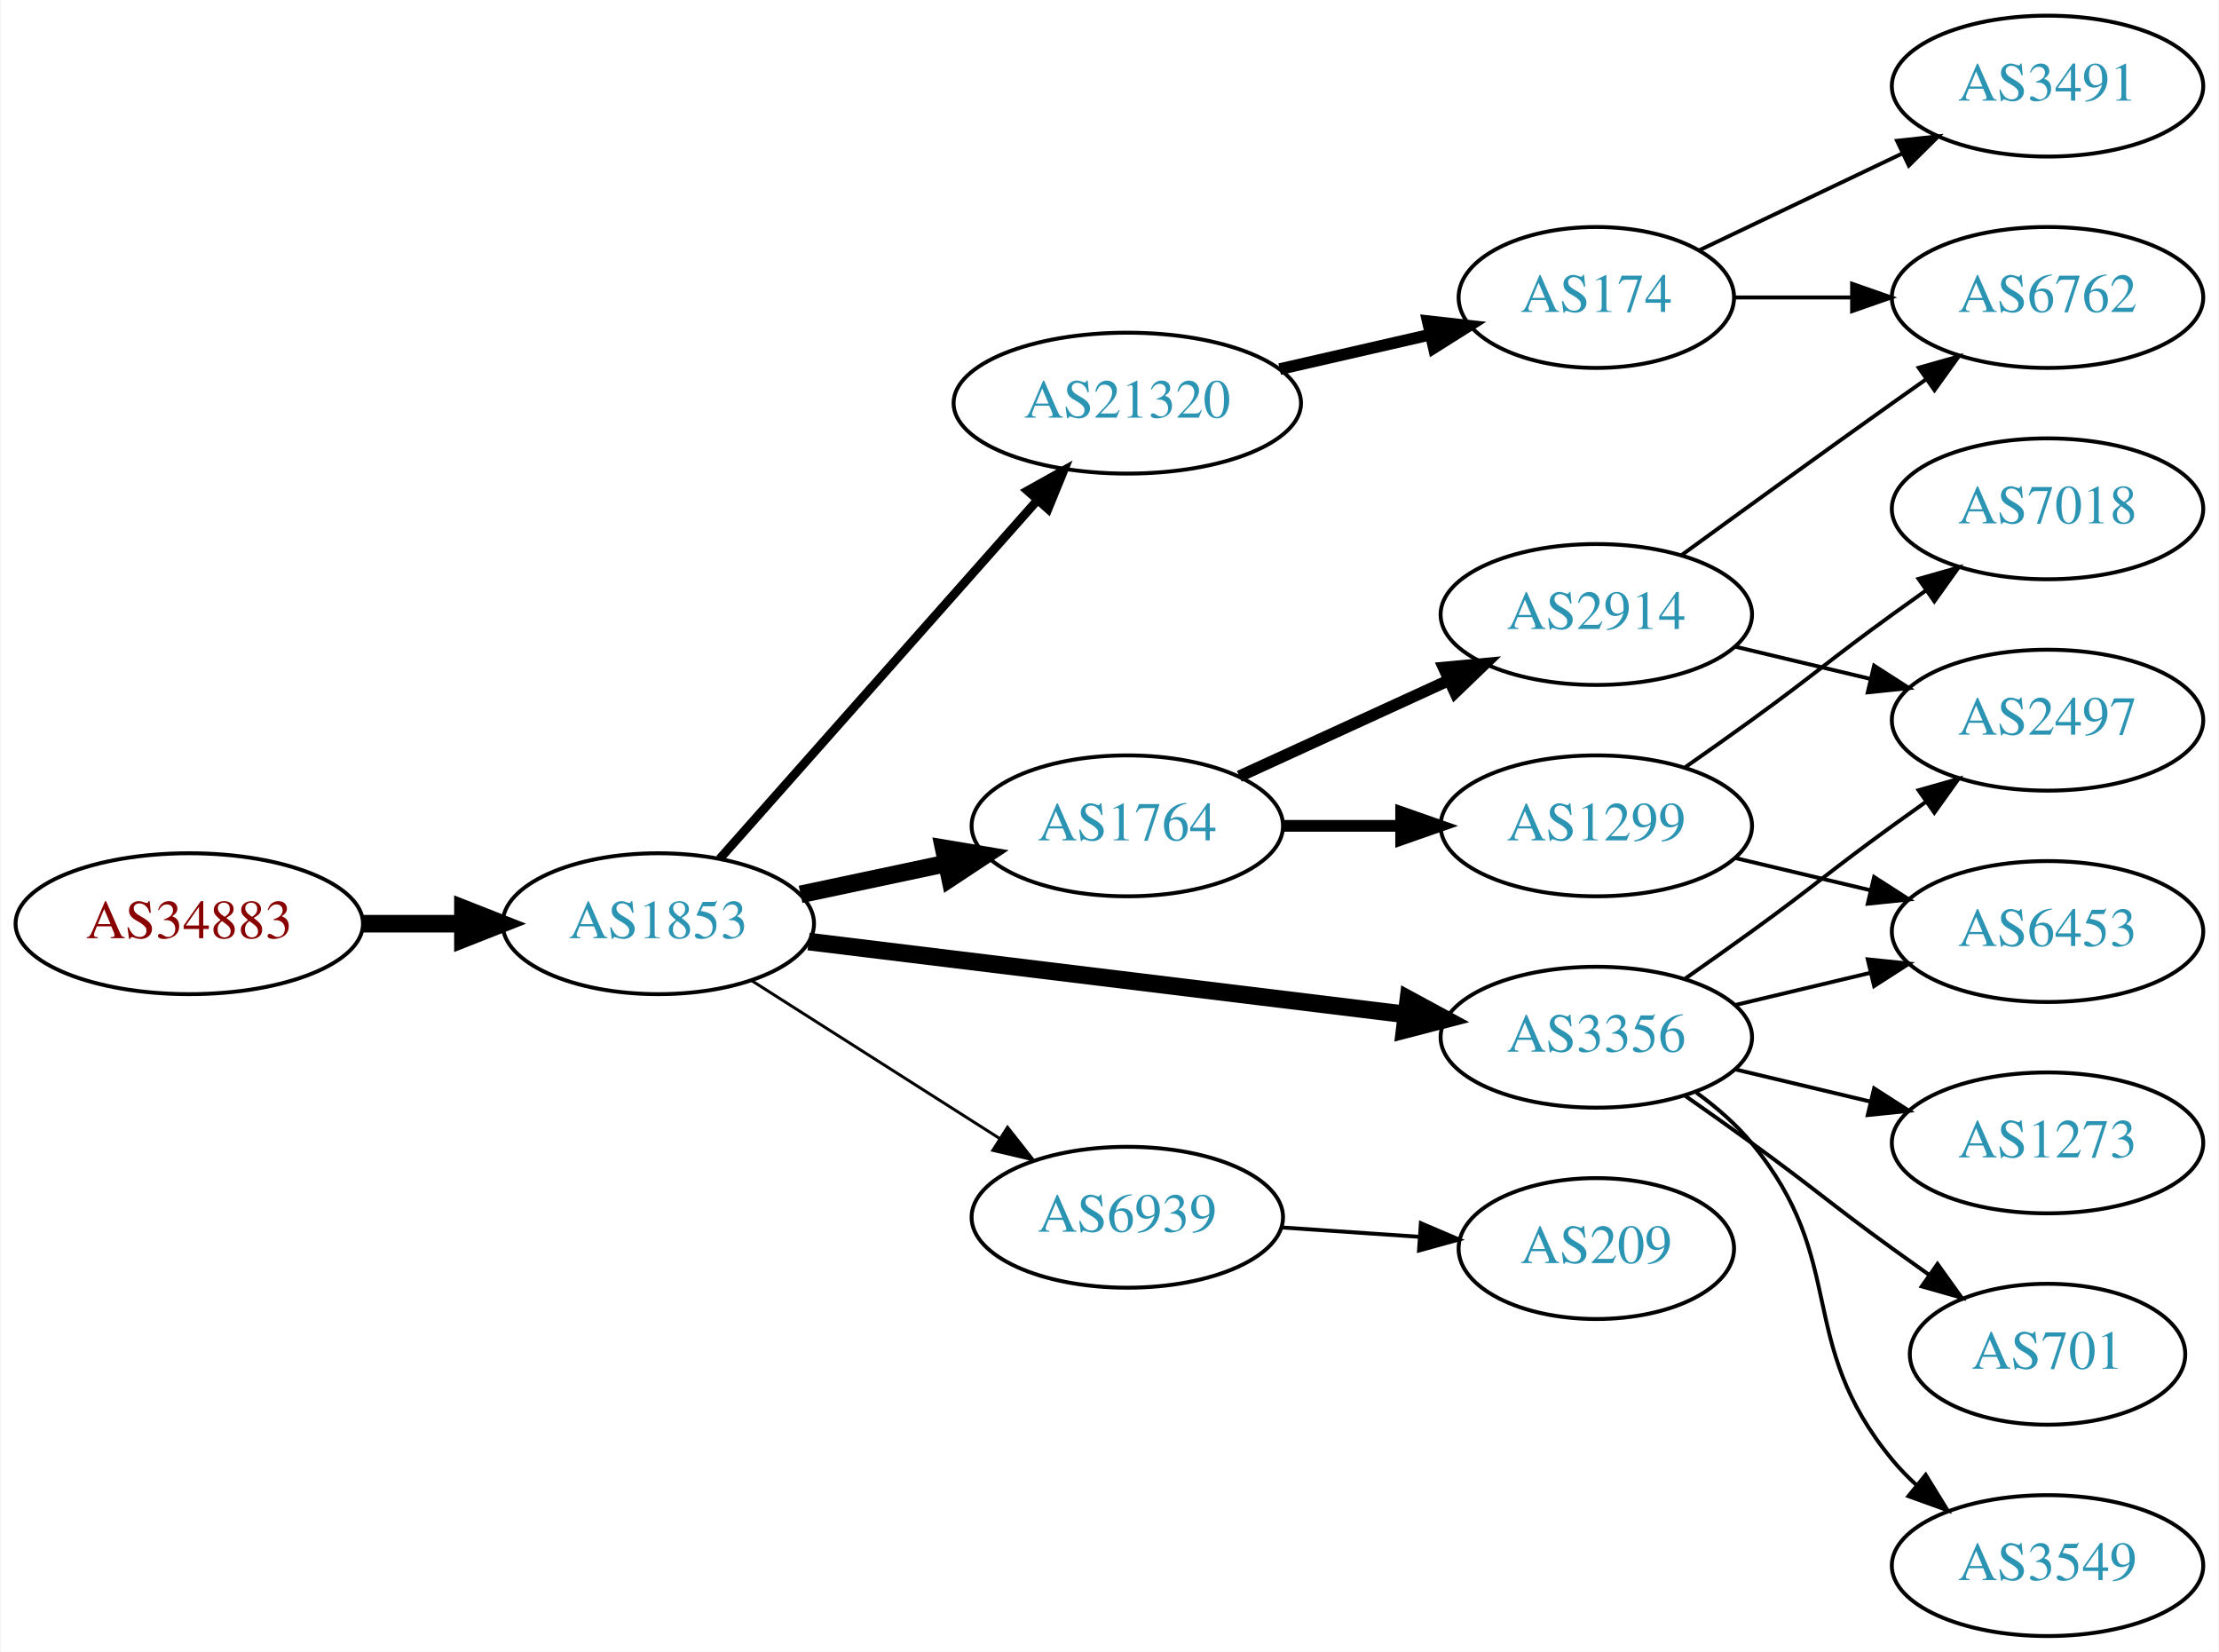
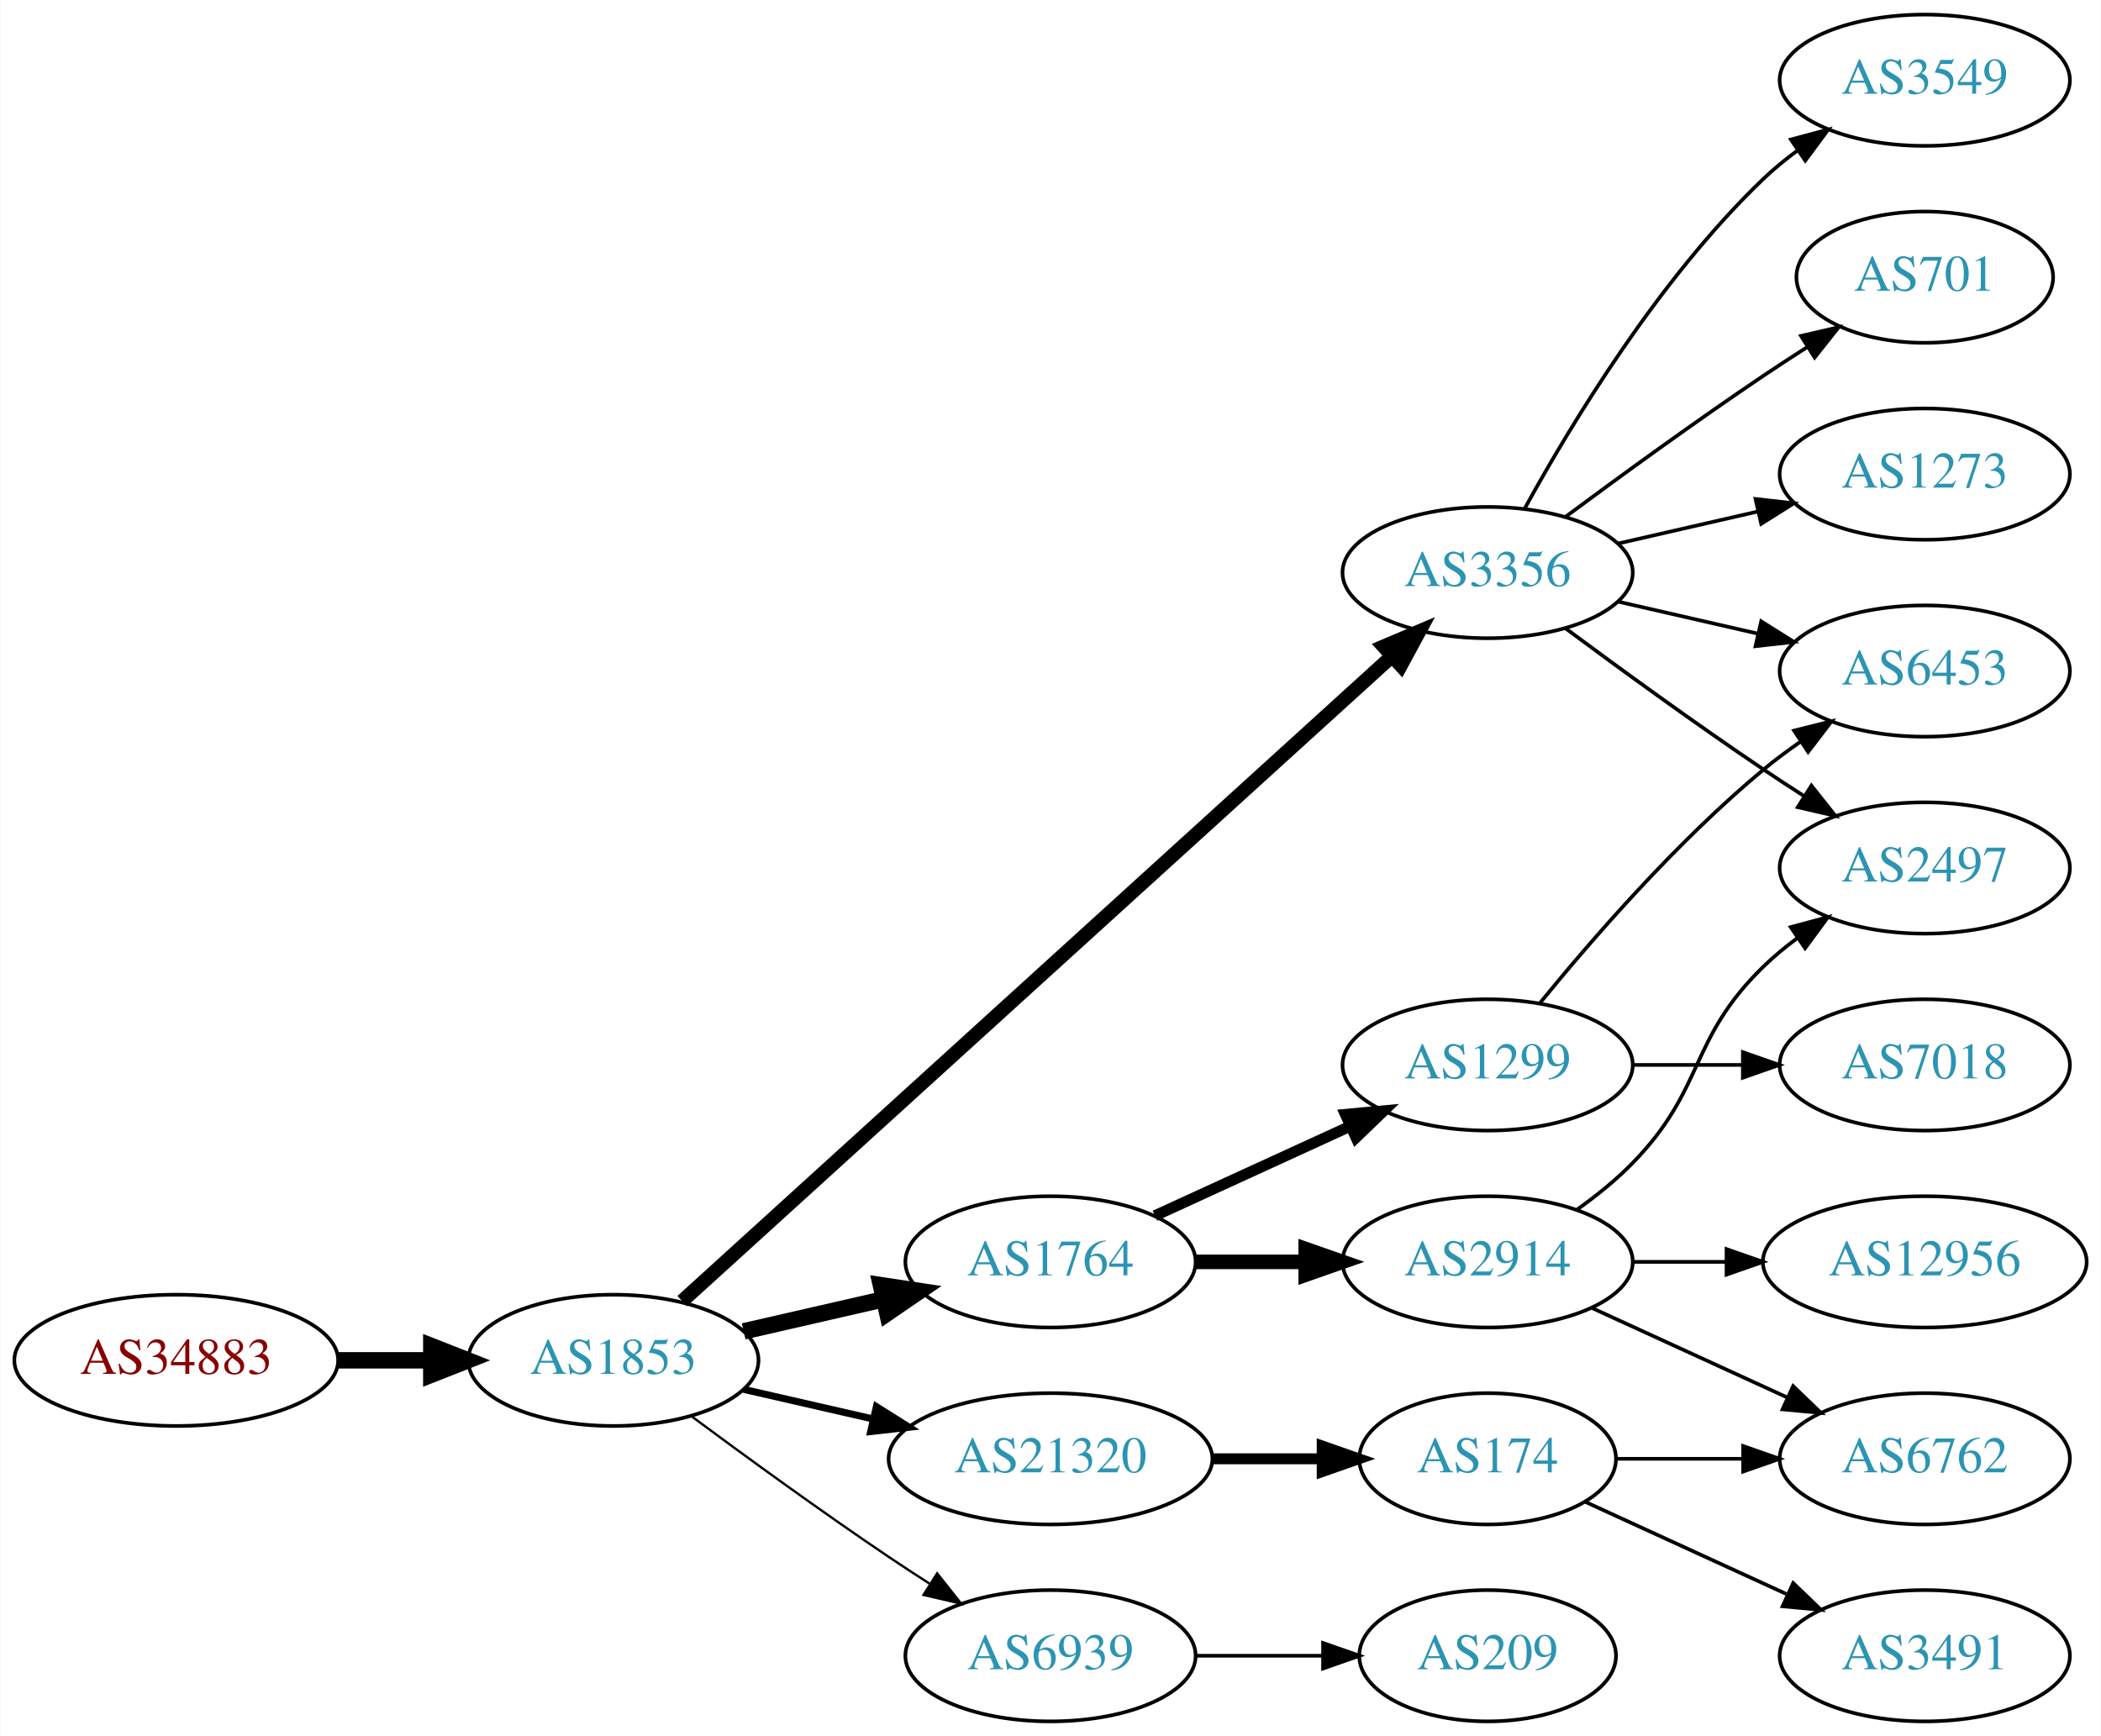
- <svg xmlns="http://www.w3.org/2000/svg" xmlns:xlink="http://www.w3.org/1999/xlink" width="567pt" height="422pt" viewBox="0.00 0.00 566.66 422.00">
-   <g id="graph0" class="graph" transform="scale(1 1) rotate(0) translate(4 418)">
-     <polygon fill="white" stroke="none" points="-4,4 -4,-418 562.663,-418 562.663,4 -4,4" />
+ <svg xmlns="http://www.w3.org/2000/svg" xmlns:xlink="http://www.w3.org/1999/xlink" width="576pt" height="476pt" viewBox="0.00 0.00 575.76 476.00">
+   <g id="graph0" class="graph" transform="scale(1 1) rotate(0) translate(4 472)">
+     <polygon fill="white" stroke="none" points="-4,4 -4,-472 571.762,-472 571.762,4 -4,4" />
    <g id="node1" class="node">
      <g id="a_node1">
        <a xlink:href="/asn/34883" xlink:title="AS34883 ~ FH JOANNEUM Gesellschaft mbH [AT]">
-           <ellipse fill="#ffffff" stroke="black" cx="44.196" cy="-182" rx="44.393" ry="18" />
-           <text text-anchor="middle" x="44.196" y="-178.3" font-family="Times,serif" font-size="14.00" fill="#880000">AS34883</text>
+           <ellipse fill="#ffffff" stroke="black" cx="44.196" cy="-99" rx="44.393" ry="18" />
+           <text text-anchor="middle" x="44.196" y="-95.3" font-family="Times,serif" font-size="14.00" fill="#880000">AS34883</text>
        </a>
      </g>
    </g>
    <g id="node2" class="node">
      <g id="a_node2">
        <a xlink:href="/asn/1853" xlink:title="AS1853 ~ ACOnet Backbone [AT]">
-           <ellipse fill="#ffffff" stroke="black" cx="164.039" cy="-182" rx="39.794" ry="18" />
-           <text text-anchor="middle" x="164.039" y="-178.3" font-family="Times,serif" font-size="14.00" fill="#2c94b3">AS1853</text>
+           <ellipse fill="#ffffff" stroke="black" cx="164.039" cy="-99" rx="39.794" ry="18" />
+           <text text-anchor="middle" x="164.039" y="-95.3" font-family="Times,serif" font-size="14.00" fill="#2c94b3">AS1853</text>
        </a>
      </g>
    </g>
    <g id="edge1" class="edge">
-       <path fill="none" stroke="black" stroke-width="4.5" d="M88.407,-182C96.72,-182 105.482,-182 113.965,-182" />
-       <polygon fill="black" stroke="black" stroke-width="4.5" points="114.123,-185.938 124.123,-182 114.123,-178.063 114.123,-185.938" />
+       <path fill="none" stroke="black" stroke-width="4.5" d="M88.407,-99C96.72,-99 105.482,-99 113.965,-99" />
+       <polygon fill="black" stroke="black" stroke-width="4.5" points="114.123,-102.938 124.123,-99 114.123,-95.063 114.123,-102.938" />
    </g>
    <g id="node3" class="node">
      <g id="a_node3">
-         <a xlink:href="/asn/21320" xlink:title="AS21320 ~ GEANT Vereniging [EU]">
-           <ellipse fill="#ffffff" stroke="black" cx="283.881" cy="-315" rx="44.393" ry="18" />
-           <text text-anchor="middle" x="283.881" y="-311.3" font-family="Times,serif" font-size="14.00" fill="#2c94b3">AS21320</text>
+         <a xlink:href="/asn/1764" xlink:title="AS1764 ~ NEXTLAYER-AS [AT]">
+           <ellipse fill="#ffffff" stroke="black" cx="283.881" cy="-126" rx="39.794" ry="18" />
+           <text text-anchor="middle" x="283.881" y="-122.3" font-family="Times,serif" font-size="14.00" fill="#2c94b3">AS1764</text>
        </a>
      </g>
    </g>
    <g id="edge2" class="edge">
-       <path fill="none" stroke="black" stroke-width="2.25" d="M179.725,-198.576C200.078,-221.546 237.025,-263.246 260.735,-290.006" />
-       <polygon fill="black" stroke="black" stroke-width="2.25" points="258.384,-292.63 267.636,-297.794 263.624,-287.988 258.384,-292.63" />
+       <path fill="none" stroke="black" stroke-width="4.5" d="M199.758,-106.955C211.758,-109.704 225.379,-112.825 238.071,-115.733" />
+       <polygon fill="black" stroke="black" stroke-width="4.5" points="237.376,-119.613 248.003,-118.009 239.135,-111.937 237.376,-119.613" />
    </g>
    <g id="node4" class="node">
      <g id="a_node4">
-         <a xlink:href="/asn/1764" xlink:title="AS1764 ~ NEXTLAYER-AS [AT]">
-           <ellipse fill="#ffffff" stroke="black" cx="283.881" cy="-207" rx="39.794" ry="18" />
-           <text text-anchor="middle" x="283.881" y="-203.3" font-family="Times,serif" font-size="14.00" fill="#2c94b3">AS1764</text>
+         <a xlink:href="/asn/3356" xlink:title="AS3356 ~ Level 3 Parent, LLC [US]">
+           <ellipse fill="#ffffff" stroke="black" cx="403.724" cy="-315" rx="39.794" ry="18" />
+           <text text-anchor="middle" x="403.724" y="-311.3" font-family="Times,serif" font-size="14.00" fill="#2c94b3">AS3356</text>
        </a>
      </g>
    </g>
    <g id="edge3" class="edge">
-       <path fill="none" stroke="black" stroke-width="4.5" d="M200.395,-189.501C212.048,-191.973 225.172,-194.757 237.467,-197.366" />
-       <polygon fill="black" stroke="black" stroke-width="4.5" points="236.95,-201.281 247.549,-199.504 238.584,-193.577 236.95,-201.281" />
+       <path fill="none" stroke="black" stroke-width="3.857" d="M182.904,-115.235C224.731,-153.247 329.126,-248.116 377.447,-292.03" />
+       <polygon fill="black" stroke="black" stroke-width="3.857" points="375.221,-294.736 384.976,-298.871 379.929,-289.555 375.221,-294.736" />
    </g>
    <g id="node5" class="node">
      <g id="a_node5">
-         <a xlink:href="/asn/3356" xlink:title="AS3356 ~ Level 3 Parent, LLC [US]">
-           <ellipse fill="#ffffff" stroke="black" cx="403.724" cy="-153" rx="39.794" ry="18" />
-           <text text-anchor="middle" x="403.724" y="-149.3" font-family="Times,serif" font-size="14.00" fill="#2c94b3">AS3356</text>
+         <a xlink:href="/asn/21320" xlink:title="AS21320 ~ GEANT Vereniging [EU]">
+           <ellipse fill="#ffffff" stroke="black" cx="283.881" cy="-72" rx="44.393" ry="18" />
+           <text text-anchor="middle" x="283.881" y="-68.3" font-family="Times,serif" font-size="14.00" fill="#2c94b3">AS21320</text>
        </a>
      </g>
    </g>
    <g id="edge4" class="edge">
-       <path fill="none" stroke="black" stroke-width="4.5" d="M202.438,-177.437C243.676,-172.405 310.12,-164.299 355.061,-158.815" />
-       <polygon fill="black" stroke="black" stroke-width="4.5" points="355.701,-162.704 365.15,-157.584 354.747,-154.887 355.701,-162.704" />
+       <path fill="none" stroke="black" stroke-width="1.929" d="M199.758,-91.045C210.896,-88.493 223.432,-85.621 235.325,-82.896" />
+       <polygon fill="black" stroke="black" stroke-width="1.929" points="236.153,-86.297 245.119,-80.652 234.59,-79.474 236.153,-86.297" />
    </g>
    <g id="node6" class="node">
      <g id="a_node6">
        <a xlink:href="/asn/6939" xlink:title="AS6939 ~ Hurricane Electric LLC [US]">
-           <ellipse fill="#ffffff" stroke="black" cx="283.881" cy="-107" rx="39.794" ry="18" />
-           <text text-anchor="middle" x="283.881" y="-103.3" font-family="Times,serif" font-size="14.00" fill="#2c94b3">AS6939</text>
+           <ellipse fill="#ffffff" stroke="black" cx="283.881" cy="-18" rx="39.794" ry="18" />
+           <text text-anchor="middle" x="283.881" y="-14.3" font-family="Times,serif" font-size="14.00" fill="#2c94b3">AS6939</text>
        </a>
      </g>
    </g>
    <g id="edge5" class="edge">
-       <path fill="none" stroke="black" stroke-width="0.75" d="M187.76,-167.539C205.821,-156.045 231.29,-139.835 251.33,-127.081" />
-       <polygon fill="black" stroke="black" stroke-width="0.75" points="253.271,-129.994 259.828,-121.672 249.512,-124.089 253.271,-129.994" />
+       <path fill="none" stroke="black" stroke-width="0.643" d="M185.369,-83.723C200.231,-72.696 220.976,-57.593 239.685,-45 243.234,-42.611 246.984,-40.161 250.733,-37.758" />
+       <polygon fill="black" stroke="black" stroke-width="0.643" points="252.801,-40.591 259.381,-32.288 249.059,-34.675 252.801,-40.591" />
    </g>
    <g id="node7" class="node">
      <g id="a_node7">
-         <a xlink:href="/asn/174" xlink:title="AS174 ~ Cogent Communications [US]">
-           <ellipse fill="#ffffff" stroke="black" cx="403.724" cy="-342" rx="35.194" ry="18" />
-           <text text-anchor="middle" x="403.724" y="-338.3" font-family="Times,serif" font-size="14.00" fill="#2c94b3">AS174</text>
+         <a xlink:href="/asn/2914" xlink:title="AS2914 ~ NTT America, Inc. [US]">
+           <ellipse fill="#ffffff" stroke="black" cx="403.724" cy="-126" rx="39.794" ry="18" />
+           <text text-anchor="middle" x="403.724" y="-122.3" font-family="Times,serif" font-size="14.00" fill="#2c94b3">AS2914</text>
        </a>
      </g>
    </g>
    <g id="edge6" class="edge">
-       <path fill="none" stroke="black" stroke-width="3" d="M322.816,-323.692C335.133,-326.514 348.858,-329.658 361.408,-332.534" />
-       <polygon fill="black" stroke="black" stroke-width="3" points="360.644,-335.949 371.173,-334.771 362.207,-329.126 360.644,-335.949" />
+       <path fill="none" stroke="black" stroke-width="4" d="M323.794,-126C333.347,-126 343.697,-126 353.659,-126" />
+       <polygon fill="black" stroke="black" stroke-width="4" points="353.852,-129.5 363.852,-126 353.852,-122.5 353.852,-129.5" />
+     </g>
+     <g id="node8" class="node">
+       <g id="a_node8">
+         <a xlink:href="/asn/1299" xlink:title="AS1299 ~ Telia Carrier [EU]">
+           <ellipse fill="#ffffff" stroke="black" cx="403.724" cy="-180" rx="39.794" ry="18" />
+           <text text-anchor="middle" x="403.724" y="-176.3" font-family="Times,serif" font-size="14.00" fill="#2c94b3">AS1299</text>
+         </a>
+       </g>
+     </g>
+     <g id="edge7" class="edge">
+       <path fill="none" stroke="black" stroke-width="3" d="M312.51,-138.661C328.467,-145.973 348.738,-155.261 366.02,-163.181" />
+       <polygon fill="black" stroke="black" stroke-width="3" points="364.719,-166.435 375.268,-167.419 367.635,-160.071 364.719,-166.435" />
+     </g>
+     <g id="node9" class="node">
+       <g id="a_node9">
+         <a xlink:href="/asn/3549" xlink:title="AS3549 ~ Level 3 Parent, LLC [US]">
+           <ellipse fill="#ffffff" stroke="black" cx="523.566" cy="-450" rx="39.794" ry="18" />
+           <text text-anchor="middle" x="523.566" y="-446.3" font-family="Times,serif" font-size="14.00" fill="#2c94b3">AS3549</text>
+         </a>
+       </g>
+     </g>
+     <g id="edge8" class="edge">
+       <path fill="none" stroke="black" d="M413.965,-332.713C426.51,-355.561 450.687,-395.611 479.37,-423 482.238,-425.739 485.427,-428.347 488.736,-430.785" />
+       <polygon fill="black" stroke="black" points="486.86,-433.742 497.096,-436.477 490.8,-427.956 486.86,-433.742" />
    </g>
    <g id="node10" class="node">
      <g id="a_node10">
-         <a xlink:href="/asn/1299" xlink:title="AS1299 ~ Telia Carrier [EU]">
-           <ellipse fill="#ffffff" stroke="black" cx="403.724" cy="-207" rx="39.794" ry="18" />
-           <text text-anchor="middle" x="403.724" y="-203.3" font-family="Times,serif" font-size="14.00" fill="#2c94b3">AS1299</text>
+         <a xlink:href="/asn/2497" xlink:title="AS2497 ~ Internet Initiative Japan Inc. [JP]">
+           <ellipse fill="#ffffff" stroke="black" cx="523.566" cy="-234" rx="39.794" ry="18" />
+           <text text-anchor="middle" x="523.566" y="-230.3" font-family="Times,serif" font-size="14.00" fill="#2c94b3">AS2497</text>
        </a>
      </g>
    </g>
    <g id="edge9" class="edge">
-       <path fill="none" stroke="black" stroke-width="3" d="M323.794,-207C333.347,-207 343.697,-207 353.659,-207" />
-       <polygon fill="black" stroke="black" stroke-width="3" points="353.852,-210.5 363.852,-207 353.852,-203.5 353.852,-210.5" />
+       <path fill="none" stroke="black" d="M425.054,-299.723C439.916,-288.696 460.661,-273.593 479.37,-261 482.919,-258.611 486.67,-256.161 490.418,-253.758" />
+       <polygon fill="black" stroke="black" points="492.486,-256.591 499.067,-248.288 488.744,-250.675 492.486,-256.591" />
    </g>
    <g id="node11" class="node">
      <g id="a_node11">
-         <a xlink:href="/asn/2914" xlink:title="AS2914 ~ NTT America, Inc. [US]">
-           <ellipse fill="#ffffff" stroke="black" cx="403.724" cy="-261" rx="39.794" ry="18" />
-           <text text-anchor="middle" x="403.724" y="-257.3" font-family="Times,serif" font-size="14.00" fill="#2c94b3">AS2914</text>
+         <a xlink:href="/asn/701" xlink:title="AS701 ~ UUNET [US]">
+           <ellipse fill="#ffffff" stroke="black" cx="523.566" cy="-396" rx="35.194" ry="18" />
+           <text text-anchor="middle" x="523.566" y="-392.3" font-family="Times,serif" font-size="14.00" fill="#2c94b3">AS701</text>
        </a>
      </g>
    </g>
    <g id="edge10" class="edge">
-       <path fill="none" stroke="black" stroke-width="3" d="M312.51,-219.661C328.467,-226.973 348.738,-236.261 366.02,-244.181" />
-       <polygon fill="black" stroke="black" stroke-width="3" points="364.719,-247.435 375.268,-248.419 367.635,-241.071 364.719,-247.435" />
+       <path fill="none" stroke="black" d="M425.054,-330.277C439.916,-341.304 460.661,-356.407 479.37,-369 483.188,-371.569 487.238,-374.21 491.268,-376.786" />
+       <polygon fill="black" stroke="black" points="489.637,-379.895 499.962,-382.271 493.372,-373.975 489.637,-379.895" />
+     </g>
+     <g id="node12" class="node">
+       <g id="a_node12">
+         <a xlink:href="/asn/1273" xlink:title="AS1273 ~ Vodafone Group PLC [EU]">
+           <ellipse fill="#ffffff" stroke="black" cx="523.566" cy="-342" rx="39.794" ry="18" />
+           <text text-anchor="middle" x="523.566" y="-338.3" font-family="Times,serif" font-size="14.00" fill="#2c94b3">AS1273</text>
+         </a>
+       </g>
+     </g>
+     <g id="edge11" class="edge">
+       <path fill="none" stroke="black" d="M439.443,-322.955C451.443,-325.704 465.064,-328.825 477.756,-331.733" />
+       <polygon fill="black" stroke="black" points="477.159,-335.187 487.688,-334.009 478.722,-328.364 477.159,-335.187" />
    </g>
    <g id="node13" class="node">
      <g id="a_node13">
        <a xlink:href="/asn/6453" xlink:title="AS6453 ~ TATA COMMUNICATIONS (AMERICA) INC [US]">
-           <ellipse fill="#ffffff" stroke="black" cx="519.017" cy="-180" rx="39.794" ry="18" />
-           <text text-anchor="middle" x="519.017" y="-176.3" font-family="Times,serif" font-size="14.00" fill="#2c94b3">AS6453</text>
-         </a>
-       </g>
-     </g>
-     <g id="edge16" class="edge">
-       <path fill="none" stroke="black" d="M439.331,-161.248C450.202,-163.838 462.357,-166.735 473.799,-169.462" />
-       <polygon fill="black" stroke="black" points="473.082,-172.889 483.621,-171.803 474.705,-166.08 473.082,-172.889" />
+           <ellipse fill="#ffffff" stroke="black" cx="523.566" cy="-288" rx="39.794" ry="18" />
+           <text text-anchor="middle" x="523.566" y="-284.3" font-family="Times,serif" font-size="14.00" fill="#2c94b3">AS6453</text>
+         </a>
+       </g>
+     </g>
+     <g id="edge12" class="edge">
+       <path fill="none" stroke="black" d="M439.443,-307.045C451.443,-304.296 465.064,-301.175 477.756,-298.267" />
+       <polygon fill="black" stroke="black" points="478.722,-301.636 487.688,-295.991 477.159,-294.813 478.722,-301.636" />
    </g>
    <g id="node14" class="node">
      <g id="a_node14">
-         <a xlink:href="/asn/1273" xlink:title="AS1273 ~ Vodafone Group PLC [EU]">
-           <ellipse fill="#ffffff" stroke="black" cx="519.017" cy="-126" rx="39.794" ry="18" />
-           <text text-anchor="middle" x="519.017" y="-122.3" font-family="Times,serif" font-size="14.00" fill="#2c94b3">AS1273</text>
+         <a xlink:href="/asn/174" xlink:title="AS174 ~ Cogent Communications [US]">
+           <ellipse fill="#ffffff" stroke="black" cx="403.724" cy="-72" rx="35.194" ry="18" />
+           <text text-anchor="middle" x="403.724" y="-68.3" font-family="Times,serif" font-size="14.00" fill="#2c94b3">AS174</text>
        </a>
      </g>
    </g>
    <g id="edge13" class="edge">
-       <path fill="none" stroke="black" d="M439.331,-144.752C450.202,-142.162 462.357,-139.265 473.799,-136.538" />
-       <polygon fill="black" stroke="black" points="474.705,-139.92 483.621,-134.197 473.082,-133.111 474.705,-139.92" />
-     </g>
-     <g id="node15" class="node">
-       <g id="a_node15">
-         <a xlink:href="/asn/2497" xlink:title="AS2497 ~ Internet Initiative Japan Inc. [JP]">
-           <ellipse fill="#ffffff" stroke="black" cx="519.017" cy="-234" rx="39.794" ry="18" />
-           <text text-anchor="middle" x="519.017" y="-230.3" font-family="Times,serif" font-size="14.00" fill="#2c94b3">AS2497</text>
-         </a>
-       </g>
-     </g>
-     <g id="edge14" class="edge">
-       <path fill="none" stroke="black" d="M426.481,-168.009C432.015,-171.879 437.934,-176.064 443.37,-180 459.57,-191.729 463.17,-195.271 479.37,-207 482.173,-209.029 485.105,-211.125 488.045,-213.21" />
-       <polygon fill="black" stroke="black" points="486.068,-216.097 496.26,-218.991 490.096,-210.373 486.068,-216.097" />
-     </g>
-     <g id="node16" class="node">
-       <g id="a_node16">
-         <a xlink:href="/asn/701" xlink:title="AS701 ~ UUNET [US]">
-           <ellipse fill="#ffffff" stroke="black" cx="519.017" cy="-72" rx="35.194" ry="18" />
-           <text text-anchor="middle" x="519.017" y="-68.3" font-family="Times,serif" font-size="14.00" fill="#2c94b3">AS701</text>
-         </a>
-       </g>
-     </g>
-     <g id="edge15" class="edge">
-       <path fill="none" stroke="black" d="M426.481,-137.991C432.015,-134.121 437.934,-129.936 443.37,-126 459.57,-114.271 463.17,-110.729 479.37,-99 482.399,-96.807 485.578,-94.537 488.756,-92.287" />
-       <polygon fill="black" stroke="black" points="490.899,-95.059 497.067,-86.445 486.873,-89.333 490.899,-95.059" />
-     </g>
-     <g id="node17" class="node">
-       <g id="a_node17">
-         <a xlink:href="/asn/3549" xlink:title="AS3549 ~ Level 3 Parent, LLC [US]">
-           <ellipse fill="#ffffff" stroke="black" cx="519.017" cy="-18" rx="39.794" ry="18" />
-           <text text-anchor="middle" x="519.017" y="-14.3" font-family="Times,serif" font-size="14.00" fill="#2c94b3">AS3549</text>
-         </a>
-       </g>
-     </g>
-     <g id="edge17" class="edge">
-       <path fill="none" stroke="black" d="M429.305,-138.844C434.399,-135.128 439.413,-130.799 443.37,-126 468.435,-95.606 454.306,-75.394 479.37,-45 481.225,-42.751 483.313,-40.604 485.531,-38.576" />
-       <polygon fill="black" stroke="black" points="487.88,-41.178 493.436,-32.156 483.467,-35.744 487.88,-41.178" />
+       <path fill="none" stroke="black" stroke-width="3" d="M328.092,-72C337.94,-72 348.42,-72 358.317,-72" />
+       <polygon fill="black" stroke="black" stroke-width="3" points="358.369,-75.5 368.369,-72 358.369,-68.5 358.369,-75.5" />
    </g>
    <g id="node18" class="node">
      <g id="a_node18">
        <a xlink:href="/asn/209" xlink:title="AS209 ~ CenturyLink Communications, LLC [US]">
-           <ellipse fill="#ffffff" stroke="black" cx="403.724" cy="-99" rx="35.194" ry="18" />
-           <text text-anchor="middle" x="403.724" y="-95.3" font-family="Times,serif" font-size="14.00" fill="#2c94b3">AS209</text>
+           <ellipse fill="#ffffff" stroke="black" cx="403.724" cy="-18" rx="35.194" ry="18" />
+           <text text-anchor="middle" x="403.724" y="-14.3" font-family="Times,serif" font-size="14.00" fill="#2c94b3">AS209</text>
+         </a>
+       </g>
+     </g>
+     <g id="edge19" class="edge">
+       <path fill="none" stroke="black" d="M323.794,-18C334.881,-18 347.04,-18 358.422,-18" />
+       <polygon fill="black" stroke="black" points="358.604,-21.5 368.604,-18 358.604,-14.5 358.604,-21.5" />
+     </g>
+     <g id="edge16" class="edge">
+       <path fill="none" stroke="black" d="M428.318,-140.389C433.574,-144.148 438.906,-148.437 443.37,-153 463.543,-173.617 458.677,-186.906 479.37,-207 482.215,-209.763 485.389,-212.386 488.689,-214.834" />
+       <polygon fill="black" stroke="black" points="486.806,-217.786 497.037,-220.538 490.755,-212.006 486.806,-217.786" />
+     </g>
+     <g id="node15" class="node">
+       <g id="a_node15">
+         <a xlink:href="/asn/6762" xlink:title="AS6762 ~ TELECOM ITALIA SPARKLE S.p.A. [IT]">
+           <ellipse fill="#ffffff" stroke="black" cx="523.566" cy="-72" rx="39.794" ry="18" />
+           <text text-anchor="middle" x="523.566" y="-68.3" font-family="Times,serif" font-size="14.00" fill="#2c94b3">AS6762</text>
        </a>
      </g>
    </g>
    <g id="edge18" class="edge">
-       <path fill="none" stroke="black" d="M323.141,-104.403C334.473,-103.633 346.972,-102.785 358.64,-101.993" />
-       <polygon fill="black" stroke="black" points="358.89,-105.484 368.63,-101.315 358.416,-98.5 358.89,-105.484" />
-     </g>
-     <g id="node8" class="node">
-       <g id="a_node8">
+       <path fill="none" stroke="black" d="M432.353,-113.339C448.31,-106.027 468.58,-96.739 485.863,-88.819" />
+       <polygon fill="black" stroke="black" points="487.478,-91.929 495.111,-84.581 484.562,-85.565 487.478,-91.929" />
+     </g>
+     <g id="node17" class="node">
+       <g id="a_node17">
+         <a xlink:href="/asn/12956" xlink:title="AS12956 ~ TELXIUS [ES]">
+           <ellipse fill="#ffffff" stroke="black" cx="523.566" cy="-126" rx="44.393" ry="18" />
+           <text text-anchor="middle" x="523.566" y="-122.3" font-family="Times,serif" font-size="14.00" fill="#2c94b3">AS12956</text>
+         </a>
+       </g>
+     </g>
+     <g id="edge17" class="edge">
+       <path fill="none" stroke="black" d="M443.636,-126C451.739,-126 460.414,-126 468.941,-126" />
+       <polygon fill="black" stroke="black" points="469.218,-129.5 479.218,-126 469.218,-122.5 469.218,-129.5" />
+     </g>
+     <g id="edge21" class="edge">
+       <path fill="none" stroke="black" d="M418.143,-197.065C432.257,-214.375 455.672,-241.345 479.37,-261 482.587,-263.668 486.087,-266.27 489.658,-268.741" />
+       <polygon fill="black" stroke="black" points="487.735,-271.666 498.014,-274.236 491.581,-265.817 487.735,-271.666" />
+     </g>
+     <g id="node19" class="node">
+       <g id="a_node19">
+         <a xlink:href="/asn/7018" xlink:title="AS7018 ~ AT&amp;T Services, Inc. [US]">
+           <ellipse fill="#ffffff" stroke="black" cx="523.566" cy="-180" rx="39.794" ry="18" />
+           <text text-anchor="middle" x="523.566" y="-176.3" font-family="Times,serif" font-size="14.00" fill="#2c94b3">AS7018</text>
+         </a>
+       </g>
+     </g>
+     <g id="edge20" class="edge">
+       <path fill="none" stroke="black" d="M443.636,-180C453.19,-180 463.539,-180 473.502,-180" />
+       <polygon fill="black" stroke="black" points="473.695,-183.5 483.695,-180 473.694,-176.5 473.695,-183.5" />
+     </g>
+     <g id="edge14" class="edge">
+       <path fill="none" stroke="black" d="M439.125,-72C449.949,-72 462.117,-72 473.744,-72" />
+       <polygon fill="black" stroke="black" points="473.775,-75.5 483.775,-72 473.775,-68.5 473.775,-75.5" />
+     </g>
+     <g id="node16" class="node">
+       <g id="a_node16">
        <a xlink:href="/asn/3491" xlink:title="AS3491 ~ PCCW Global, Inc. [US]">
-           <ellipse fill="#ffffff" stroke="black" cx="519.017" cy="-396" rx="39.794" ry="18" />
-           <text text-anchor="middle" x="519.017" y="-392.3" font-family="Times,serif" font-size="14.00" fill="#2c94b3">AS3491</text>
-         </a>
-       </g>
-     </g>
-     <g id="edge7" class="edge">
-       <path fill="none" stroke="black" d="M430.149,-354.119C445.452,-361.413 465.175,-370.814 482.057,-378.86" />
-       <polygon fill="black" stroke="black" points="480.564,-382.026 491.097,-383.169 483.576,-375.707 480.564,-382.026" />
-     </g>
-     <g id="node9" class="node">
-       <g id="a_node9">
-         <a xlink:href="/asn/6762" xlink:title="AS6762 ~ TELECOM ITALIA SPARKLE S.p.A. [IT]">
-           <ellipse fill="#ffffff" stroke="black" cx="519.017" cy="-342" rx="39.794" ry="18" />
-           <text text-anchor="middle" x="519.017" y="-338.3" font-family="Times,serif" font-size="14.00" fill="#2c94b3">AS6762</text>
-         </a>
-       </g>
-     </g>
-     <g id="edge8" class="edge">
-       <path fill="none" stroke="black" d="M439.023,-342C448.4,-342 458.75,-342 468.785,-342" />
-       <polygon fill="black" stroke="black" points="469.074,-345.5 479.074,-342 469.074,-338.5 469.074,-345.5" />
-     </g>
-     <g id="node12" class="node">
-       <g id="a_node12">
-         <a xlink:href="/asn/7018" xlink:title="AS7018 ~ AT&amp;T Services, Inc. [US]">
-           <ellipse fill="#ffffff" stroke="black" cx="519.017" cy="-288" rx="39.794" ry="18" />
-           <text text-anchor="middle" x="519.017" y="-284.3" font-family="Times,serif" font-size="14.00" fill="#2c94b3">AS7018</text>
-         </a>
-       </g>
-     </g>
-     <g id="edge11" class="edge">
-       <path fill="none" stroke="black" d="M426.481,-222.009C432.015,-225.879 437.934,-230.064 443.37,-234 459.57,-245.729 463.17,-249.271 479.37,-261 482.173,-263.029 485.105,-265.125 488.045,-267.21" />
-       <polygon fill="black" stroke="black" points="486.068,-270.097 496.26,-272.991 490.096,-264.373 486.068,-270.097" />
-     </g>
-     <g id="edge12" class="edge">
-       <path fill="none" stroke="black" d="M439.331,-198.752C450.202,-196.162 462.357,-193.265 473.799,-190.538" />
-       <polygon fill="black" stroke="black" points="474.705,-193.92 483.621,-188.197 473.082,-187.111 474.705,-193.92" />
-     </g>
-     <g id="edge20" class="edge">
-       <path fill="none" stroke="black" d="M425.572,-276.222C440.506,-287.091 461.12,-302.025 479.37,-315 482.191,-317.005 485.134,-319.085 488.082,-321.159" />
-       <polygon fill="black" stroke="black" points="486.109,-324.05 496.306,-326.926 490.128,-318.319 486.109,-324.05" />
-     </g>
-     <g id="edge19" class="edge">
-       <path fill="none" stroke="black" d="M439.331,-252.752C450.202,-250.162 462.357,-247.265 473.799,-244.538" />
-       <polygon fill="black" stroke="black" points="474.705,-247.92 483.621,-242.197 473.082,-241.111 474.705,-247.92" />
+           <ellipse fill="#ffffff" stroke="black" cx="523.566" cy="-18" rx="39.794" ry="18" />
+           <text text-anchor="middle" x="523.566" y="-14.3" font-family="Times,serif" font-size="14.00" fill="#2c94b3">AS3491</text>
+         </a>
+       </g>
+     </g>
+     <g id="edge15" class="edge">
+       <path fill="none" stroke="black" d="M430.585,-60.15C446.705,-52.762 467.708,-43.138 485.573,-34.952" />
+       <polygon fill="black" stroke="black" points="487.492,-37.923 495.125,-30.575 484.575,-31.559 487.492,-37.923" />
    </g>
  </g>
</svg>
